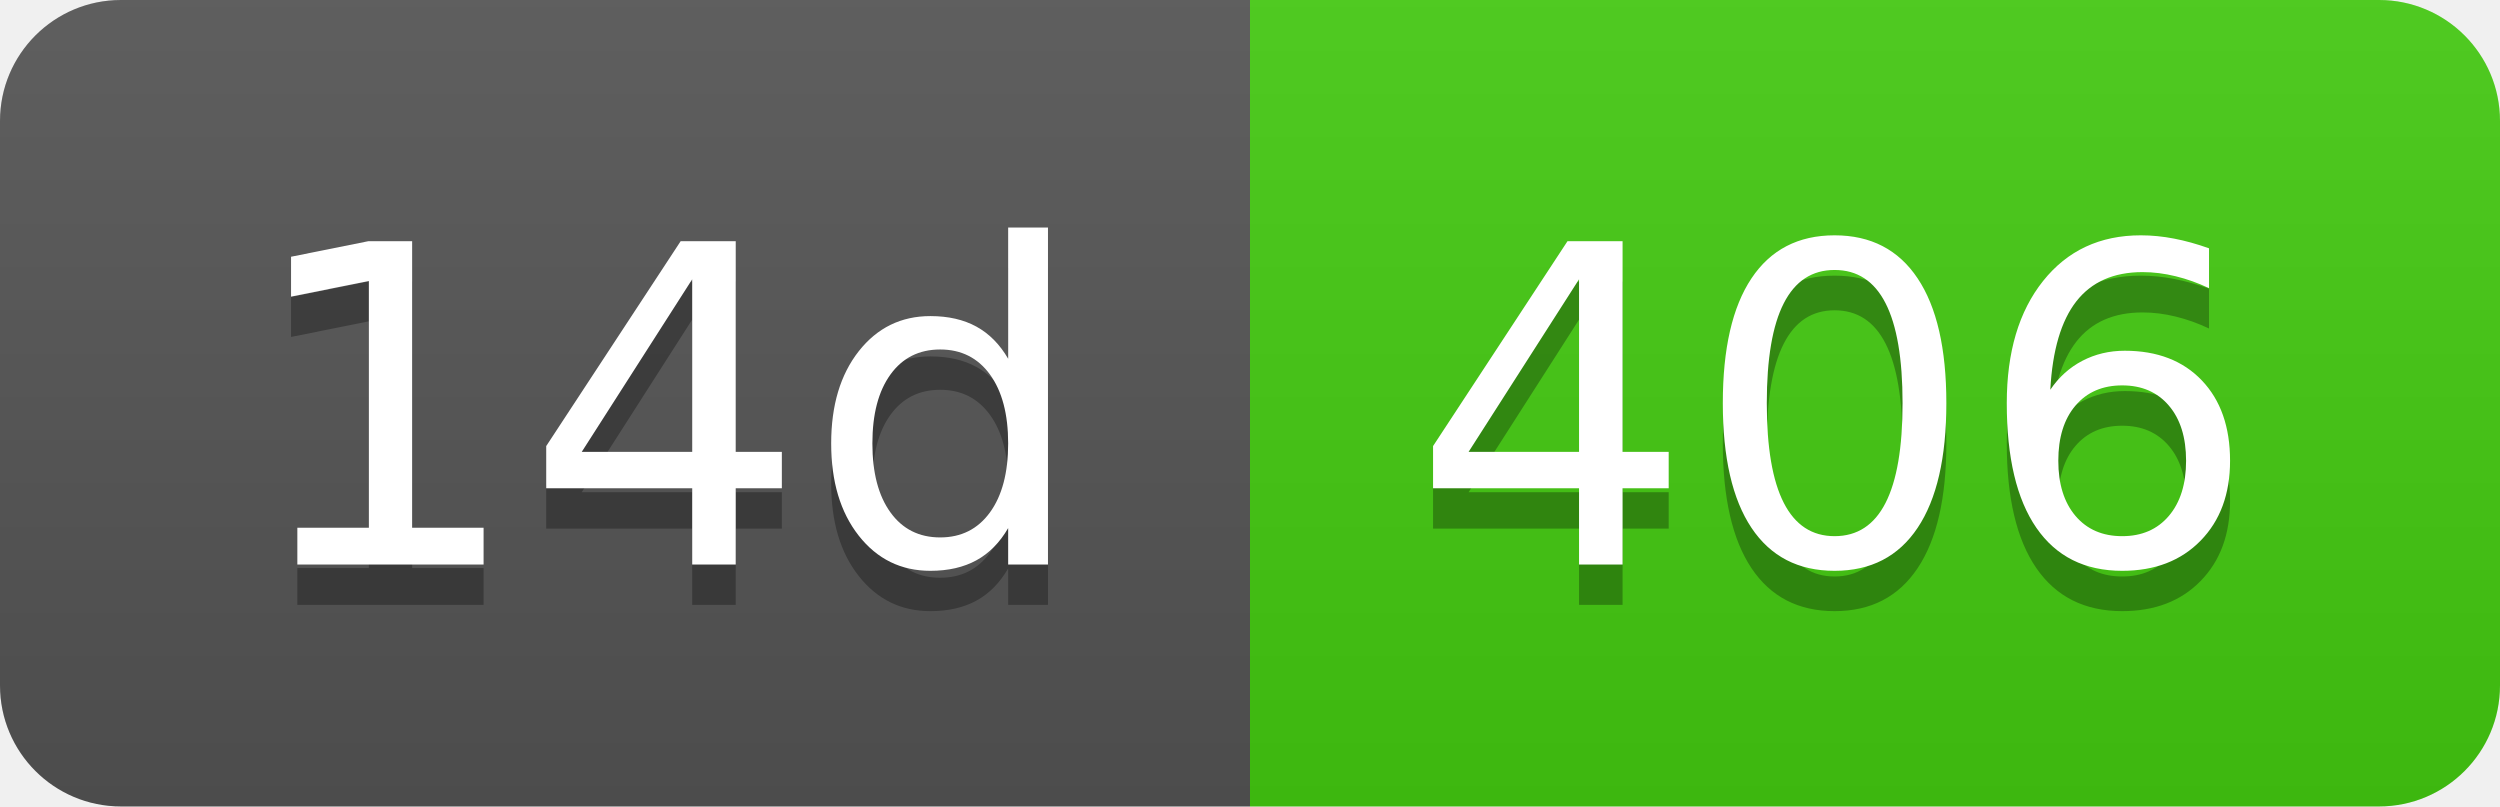
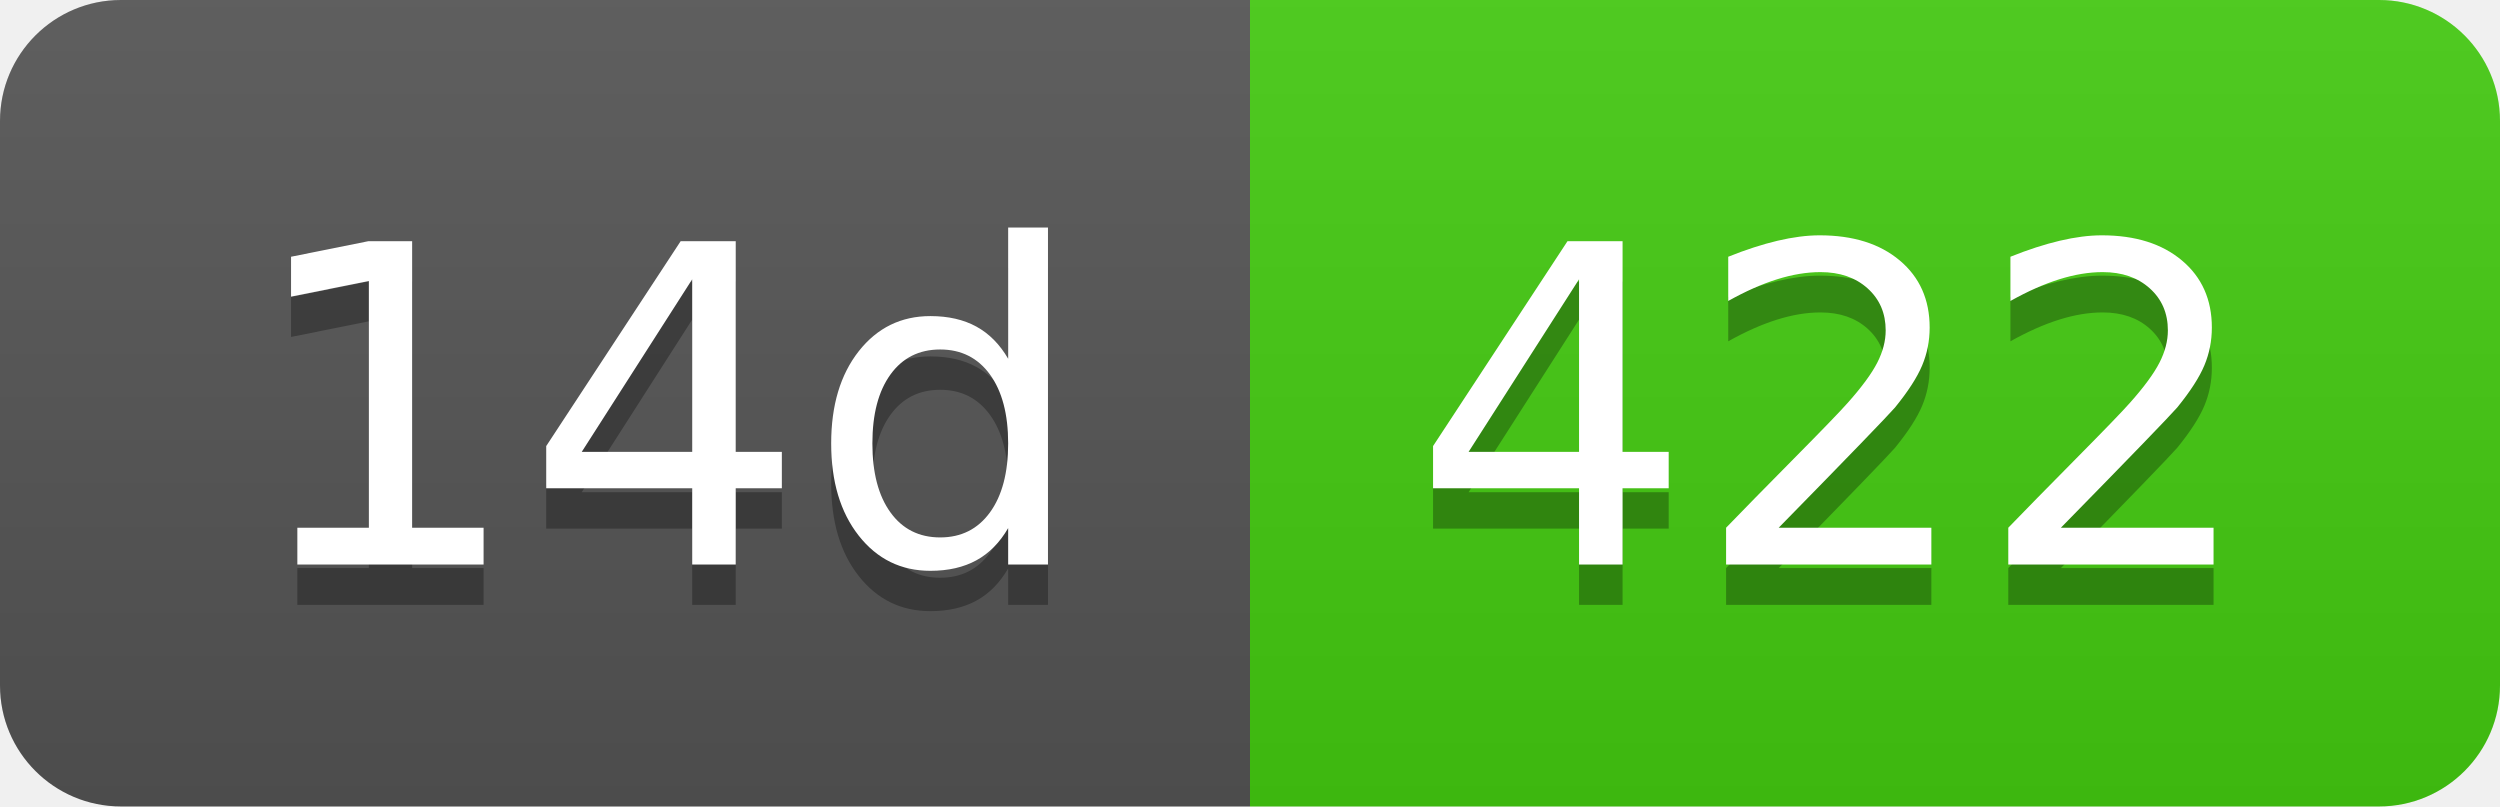
- <svg xmlns="http://www.w3.org/2000/svg" width="62" height="20" role="img" aria-label="14d: 406">
+ <svg xmlns="http://www.w3.org/2000/svg" width="62" height="20" role="img" aria-label="14d: 422">
  <linearGradient id="s" x2="0" y2="100%">
    <stop offset="0" stop-color="#bbb" stop-opacity=".1" />
    <stop offset="1" stop-opacity=".1" />
  </linearGradient>
  <clipPath id="r">
    <rect width="62" height="20" rx="3" fill="#fff" />
  </clipPath>
  <g clip-path="url(#r)">
    <rect width="31" height="20" fill="#555" />
    <rect x="31" width="31" height="20" fill="#4c1" />
    <rect width="62" height="20" fill="url(#s)" />
  </g>
  <g fill="#fff" text-anchor="middle" font-family="Verdana,Geneva,DejaVu Sans,sans-serif" text-rendering="geometricPrecision" font-size="110">
    <text aria-hidden="true" x="165" y="150" fill="#010101" fill-opacity=".3" transform="scale(.1)" textLength="210">14d</text>
    <text x="165" y="140" transform="scale(.1)" fill="#fff" textLength="210">14d</text>
-     <text aria-hidden="true" x="455" y="150" fill="#010101" fill-opacity=".3" transform="scale(.1)" textLength="210">406</text>
-     <text x="455" y="140" transform="scale(.1)" fill="#fff" textLength="210">406</text>
+     <text aria-hidden="true" x="455" y="150" fill="#010101" fill-opacity=".3" transform="scale(.1)" textLength="210">422</text>
+     <text x="455" y="140" transform="scale(.1)" fill="#fff" textLength="210">422</text>
  </g>
</svg>
